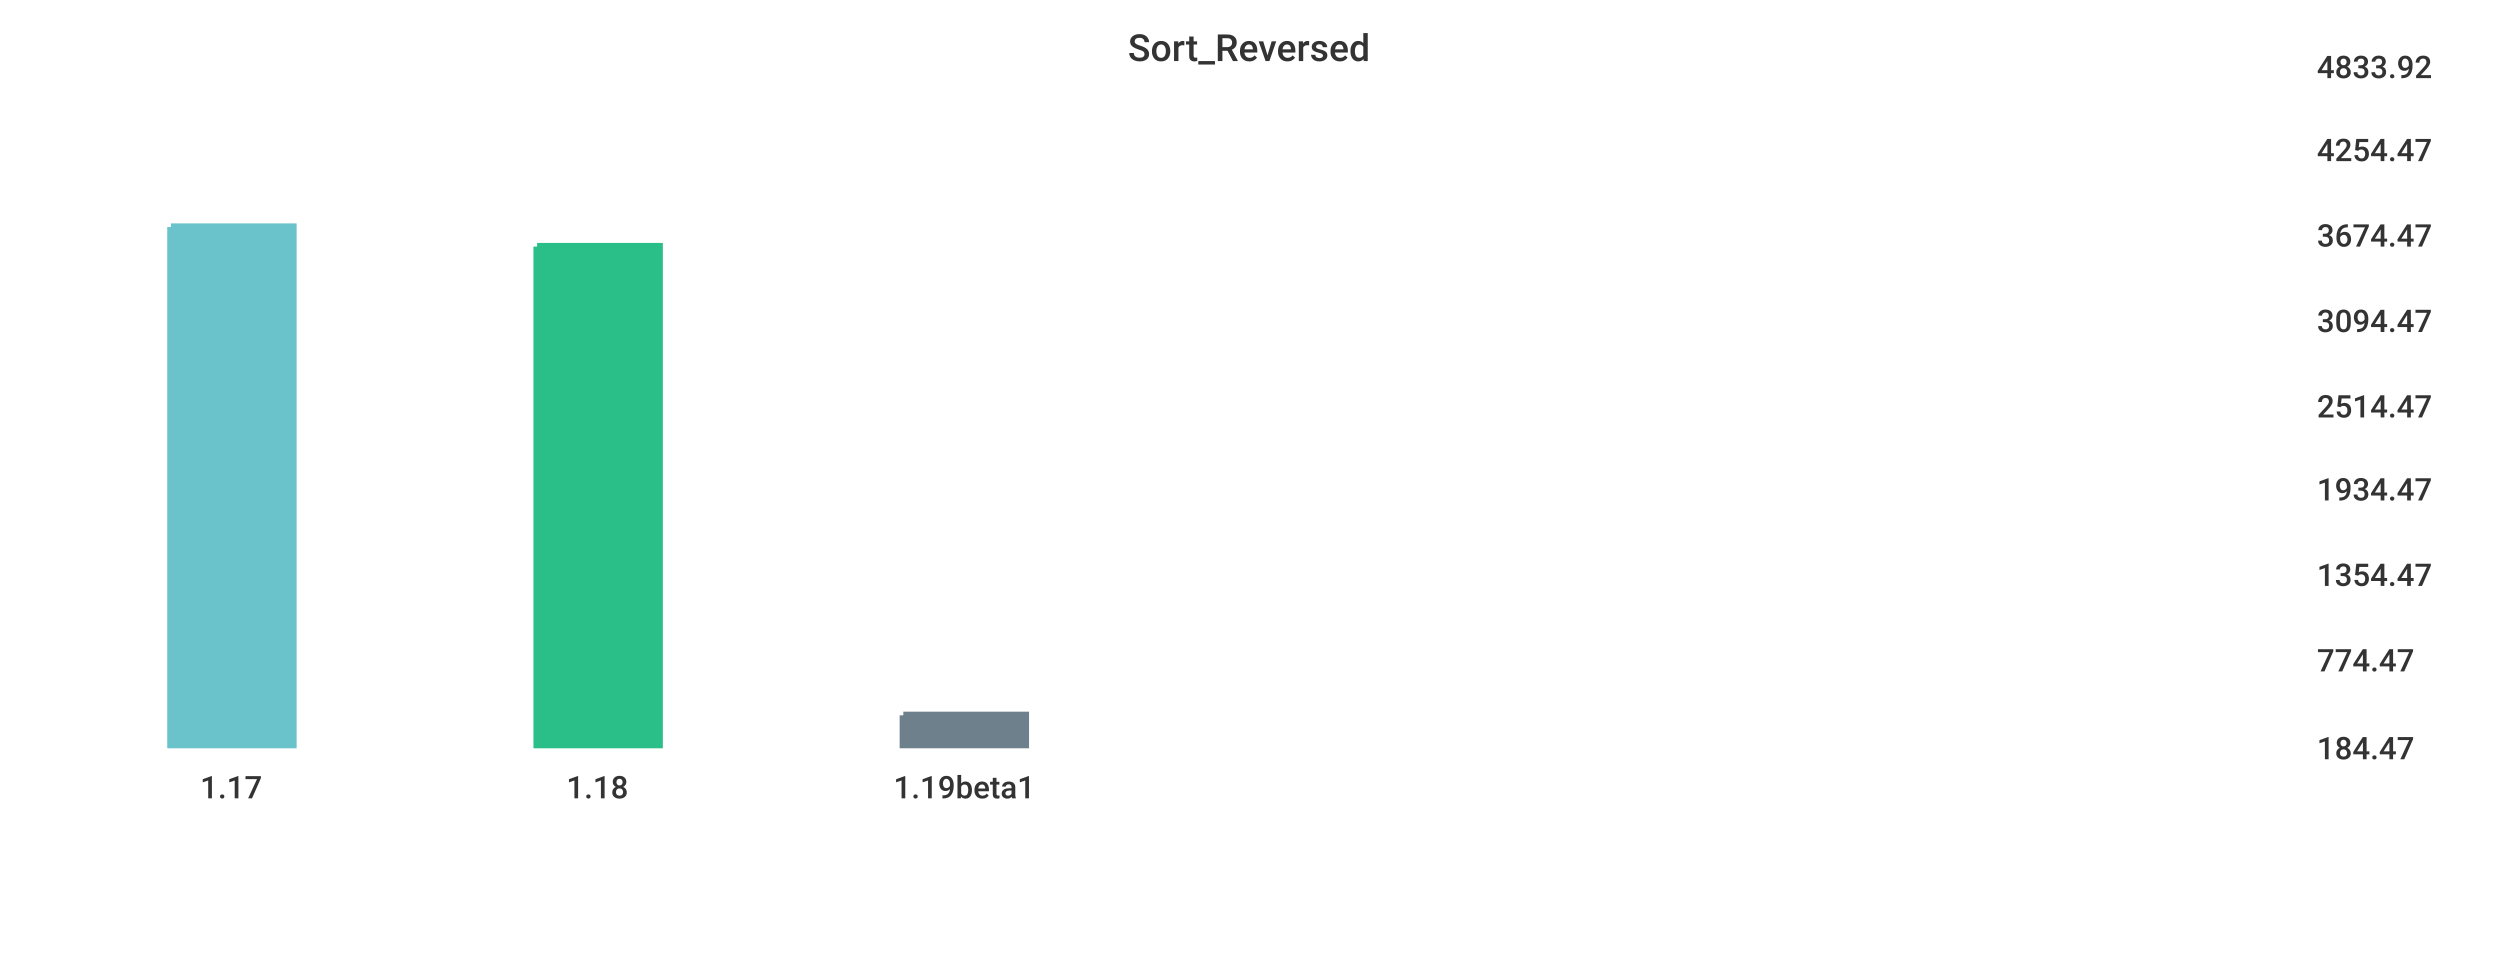
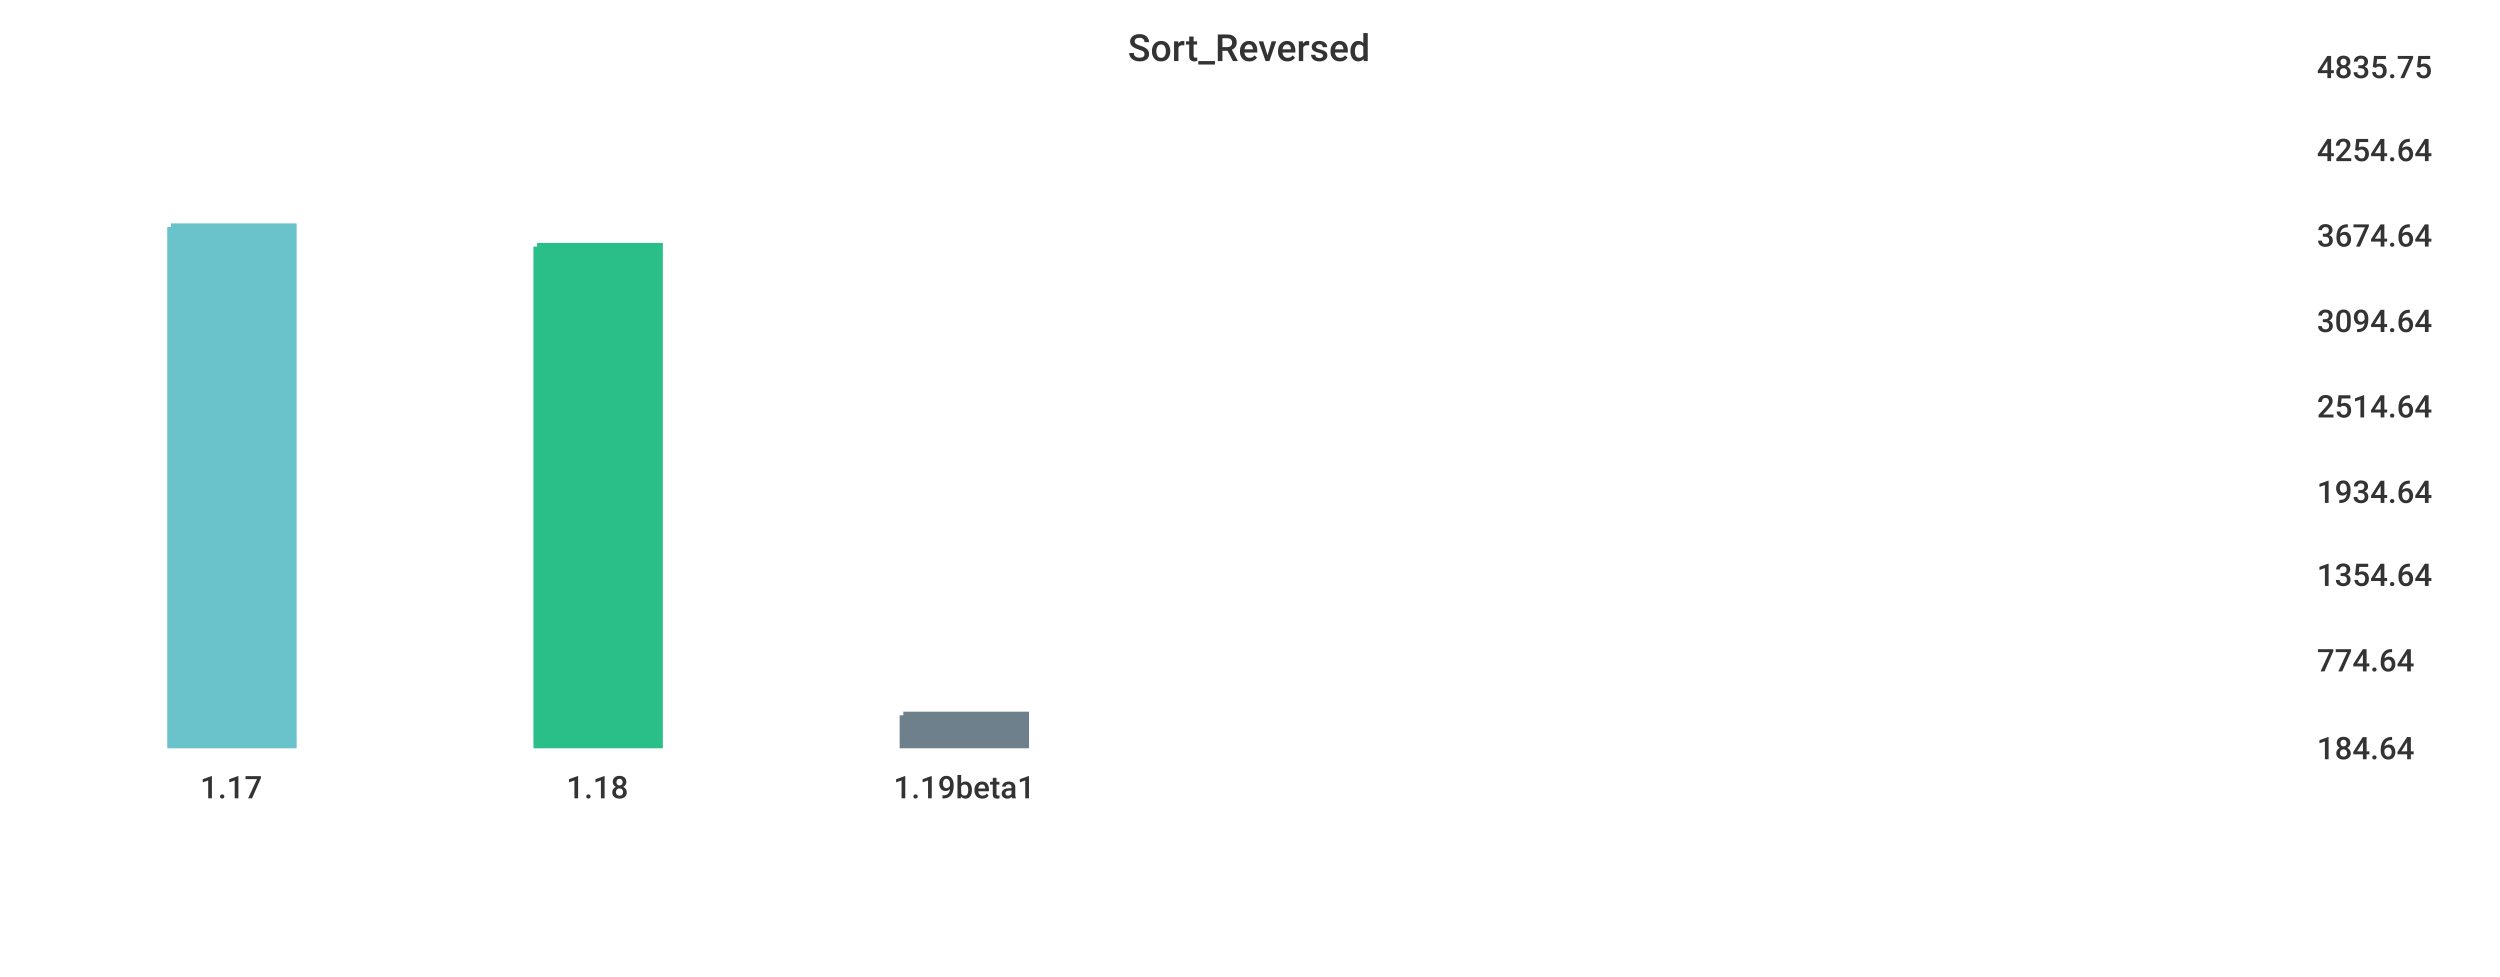
<svg xmlns="http://www.w3.org/2000/svg" width="1024" height="400">\n<path d="M 0 0 L 1024 0 L 1024 400 L 0 400 L 0 0" style="stroke-width:0;stroke:rgba(255,255,255,1.0);fill:rgba(255,255,255,1.0)" />
  <path d="M 20 26 L 934 26 L 934 305 L 20 305 L 20 26" style="stroke-width:0;stroke:rgba(255,255,255,1.0);fill:rgba(255,255,255,1.0)" />
  <path d="M 70 93 L 120 93 L 120 305 L 70 305 L 70 93" style="stroke-width:3;stroke:rgba(106,195,203,1.0);fill:rgba(106,195,203,1.0)" />
  <path d="M 220 101 L 270 101 L 270 305 L 220 305 L 220 101" style="stroke-width:3;stroke:rgba(42,190,137,1.0);fill:rgba(42,190,137,1.0)" />
  <path d="M 370 293 L 420 293 L 420 305 L 370 305 L 370 293" style="stroke-width:3;stroke:rgba(110,128,139,1.0);fill:rgba(110,128,139,1.0)" />
  <path d="M 20 305 L 934 305" style="stroke-width:0;stroke:rgba(51,51,51,1.0);fill:none" />
  <path d="M 20 305 L 20 310" style="stroke-width:0;stroke:rgba(51,51,51,1.0);fill:none" />
  <text x="82" y="327" style="stroke-width:0;stroke:none;fill:rgba(51,51,51,1.0);font-size:12.8px;font-family:'Roboto Medium',sans-serif">1.17</text>
  <path d="M 170 305 L 170 310" style="stroke-width:0;stroke:rgba(51,51,51,1.0);fill:none" />
  <text x="232" y="327" style="stroke-width:0;stroke:none;fill:rgba(51,51,51,1.0);font-size:12.8px;font-family:'Roboto Medium',sans-serif">1.18</text>
  <path d="M 320 305 L 320 310" style="stroke-width:0;stroke:rgba(51,51,51,1.0);fill:none" />
  <text x="366" y="327" style="stroke-width:0;stroke:none;fill:rgba(51,51,51,1.0);font-size:12.8px;font-family:'Roboto Medium',sans-serif">1.19beta1</text>
  <path d="M 934 26 L 934 305" style="stroke-width:0;stroke:rgba(51,51,51,1.0);fill:none" />
  <path d="M 934 305 L 939 305" style="stroke-width:0;stroke:rgba(51,51,51,1.0);fill:none" />
  <path d="M 934 305 L 939 305" style="stroke-width:0;stroke:rgba(51,51,51,1.0);fill:none" />
-   <text x="949" y="311" style="stroke-width:0;stroke:none;fill:rgba(51,51,51,1.0);font-size:12.8px;font-family:'Roboto Medium',sans-serif">184.47</text>
+   <text x="949" y="311" style="stroke-width:0;stroke:none;fill:rgba(51,51,51,1.0);font-size:12.8px;font-family:'Roboto Medium',sans-serif">184.64</text>
  <path d="M 934 269 L 939 269" style="stroke-width:0;stroke:rgba(51,51,51,1.0);fill:none" />
-   <text x="949" y="275" style="stroke-width:0;stroke:none;fill:rgba(51,51,51,1.0);font-size:12.8px;font-family:'Roboto Medium',sans-serif">774.47</text>
+   <text x="949" y="275" style="stroke-width:0;stroke:none;fill:rgba(51,51,51,1.0);font-size:12.8px;font-family:'Roboto Medium',sans-serif">774.64</text>
  <path d="M 934 234 L 939 234" style="stroke-width:0;stroke:rgba(51,51,51,1.0);fill:none" />
-   <text x="949" y="240" style="stroke-width:0;stroke:none;fill:rgba(51,51,51,1.0);font-size:12.8px;font-family:'Roboto Medium',sans-serif">1354.47</text>
-   <path d="M 934 199 L 939 199" style="stroke-width:0;stroke:rgba(51,51,51,1.0);fill:none" />
-   <text x="949" y="205" style="stroke-width:0;stroke:none;fill:rgba(51,51,51,1.0);font-size:12.8px;font-family:'Roboto Medium',sans-serif">1934.47</text>
+   <text x="949" y="240" style="stroke-width:0;stroke:none;fill:rgba(51,51,51,1.0);font-size:12.8px;font-family:'Roboto Medium',sans-serif">1354.64</text>
+   <path d="M 934 200 L 939 200" style="stroke-width:0;stroke:rgba(51,51,51,1.0);fill:none" />
+   <text x="949" y="206" style="stroke-width:0;stroke:none;fill:rgba(51,51,51,1.0);font-size:12.8px;font-family:'Roboto Medium',sans-serif">1934.64</text>
  <path d="M 934 165 L 939 165" style="stroke-width:0;stroke:rgba(51,51,51,1.0);fill:none" />
-   <text x="949" y="171" style="stroke-width:0;stroke:none;fill:rgba(51,51,51,1.0);font-size:12.8px;font-family:'Roboto Medium',sans-serif">2514.47</text>
+   <text x="949" y="171" style="stroke-width:0;stroke:none;fill:rgba(51,51,51,1.0);font-size:12.8px;font-family:'Roboto Medium',sans-serif">2514.64</text>
  <path d="M 934 130 L 939 130" style="stroke-width:0;stroke:rgba(51,51,51,1.0);fill:none" />
-   <text x="949" y="136" style="stroke-width:0;stroke:none;fill:rgba(51,51,51,1.0);font-size:12.8px;font-family:'Roboto Medium',sans-serif">3094.47</text>
+   <text x="949" y="136" style="stroke-width:0;stroke:none;fill:rgba(51,51,51,1.0);font-size:12.8px;font-family:'Roboto Medium',sans-serif">3094.64</text>
  <path d="M 934 95 L 939 95" style="stroke-width:0;stroke:rgba(51,51,51,1.0);fill:none" />
-   <text x="949" y="101" style="stroke-width:0;stroke:none;fill:rgba(51,51,51,1.0);font-size:12.8px;font-family:'Roboto Medium',sans-serif">3674.47</text>
+   <text x="949" y="101" style="stroke-width:0;stroke:none;fill:rgba(51,51,51,1.0);font-size:12.8px;font-family:'Roboto Medium',sans-serif">3674.64</text>
  <path d="M 934 60 L 939 60" style="stroke-width:0;stroke:rgba(51,51,51,1.0);fill:none" />
-   <text x="949" y="66" style="stroke-width:0;stroke:none;fill:rgba(51,51,51,1.0);font-size:12.8px;font-family:'Roboto Medium',sans-serif">4254.47</text>
+   <text x="949" y="66" style="stroke-width:0;stroke:none;fill:rgba(51,51,51,1.0);font-size:12.8px;font-family:'Roboto Medium',sans-serif">4254.64</text>
  <path d="M 934 26 L 939 26" style="stroke-width:0;stroke:rgba(51,51,51,1.0);fill:none" />
-   <text x="949" y="32" style="stroke-width:0;stroke:none;fill:rgba(51,51,51,1.0);font-size:12.8px;font-family:'Roboto Medium',sans-serif">4833.92</text>
+   <text x="949" y="32" style="stroke-width:0;stroke:none;fill:rgba(51,51,51,1.0);font-size:12.8px;font-family:'Roboto Medium',sans-serif">4835.75</text>
  <text x="462" y="25" style="stroke-width:0;stroke:none;fill:rgba(51,51,51,1.0);font-size:15.3px;font-family:'Roboto Medium',sans-serif">Sort_Reversed</text>
</svg>
